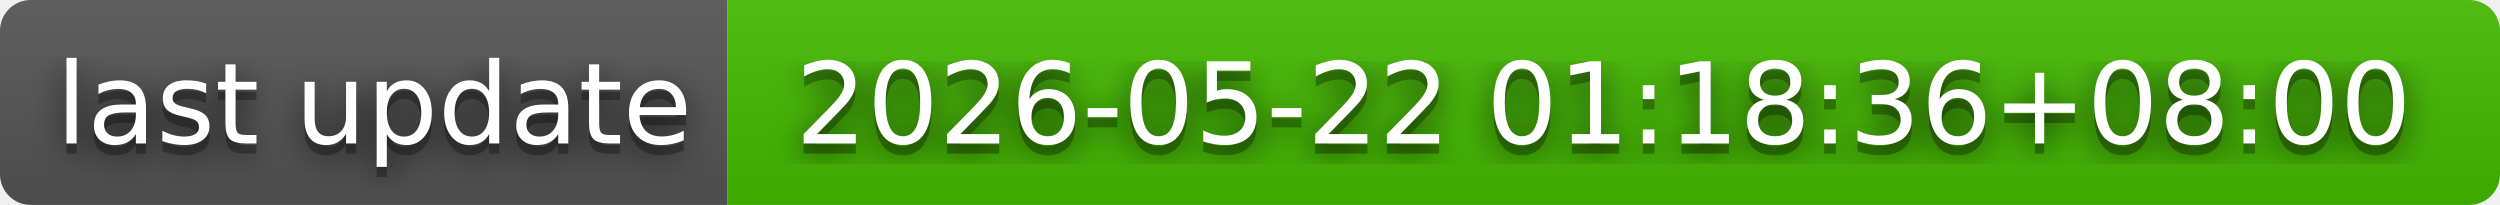
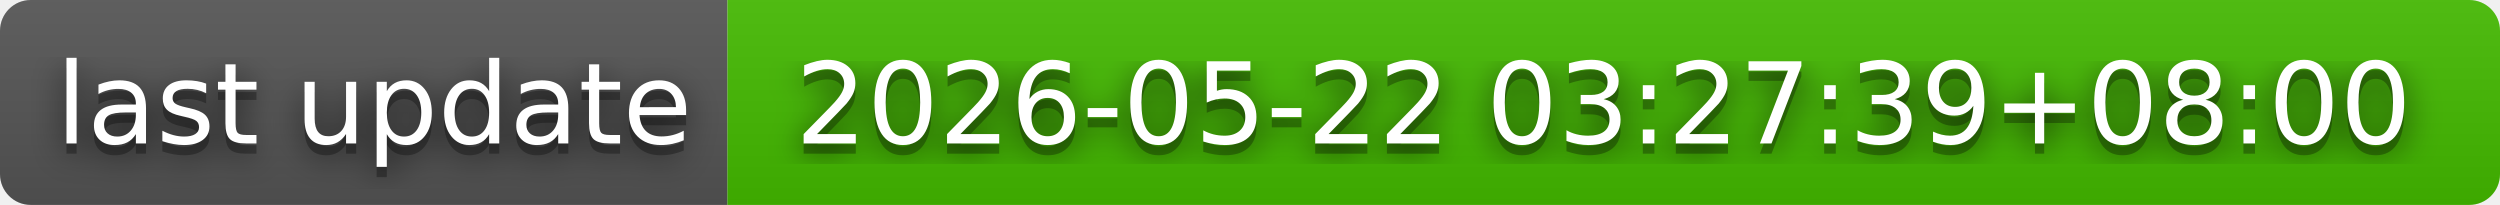
- <svg xmlns="http://www.w3.org/2000/svg" width="244" height="20" role="img" aria-label="last update: 2026-05-22 01:18:36+08:00">
+ <svg xmlns="http://www.w3.org/2000/svg" width="244" height="20" role="img" aria-label="last update: 2026-05-22 03:27:39+08:00">
  <filter id="blur">
    <feGaussianBlur in="SourceGraphic" stdDeviation="16" />
  </filter>
  <linearGradient id="s" x2="0" y2="100%">
    <stop offset="0" stop-color="#bbb" stop-opacity=".1" />
    <stop offset="1" stop-opacity=".1" />
  </linearGradient>
  <clipPath id="r">
    <rect width="244" height="20" rx="3" fill="#fff" />
  </clipPath>
  <g clip-path="url(#r)">
    <rect width="71" height="20" fill="#555" />
    <rect x="71" width="173" height="20" fill="#4b0" />
    <rect width="244" height="20" fill="url(#s)" />
  </g>
  <g fill="#fff" text-anchor="middle" font-family="Verdana,Geneva,DejaVu Sans,sans-serif" text-rendering="geometricPrecision" font-size="110">
    <text aria-hidden="true" x="365" y="150" fill="#010101" fill-opacity=".80" filter="url(#blur)" transform="scale(.1)" textLength="610">last update</text>
    <text aria-hidden="true" x="365" y="150" fill="#010101" fill-opacity=".3" transform="scale(.1)" textLength="610">last update</text>
    <text x="365" y="140" transform="scale(.1)" fill="#fff" textLength="610">last update</text>
-     <text aria-hidden="true" x="1565" y="150" fill="#010101" fill-opacity=".80" filter="url(#blur)" transform="scale(.1)" textLength="1630">2026-05-22 01:18:36+08:00</text>
-     <text aria-hidden="true" x="1565" y="150" fill="#010101" fill-opacity=".3" transform="scale(.1)" textLength="1630">2026-05-22 01:18:36+08:00</text>
-     <text x="1565" y="140" transform="scale(.1)" fill="#fff" textLength="1630">2026-05-22 01:18:36+08:00</text>
+     <text aria-hidden="true" x="1565" y="150" fill="#010101" fill-opacity=".80" filter="url(#blur)" transform="scale(.1)" textLength="1630">2026-05-22 03:27:39+08:00</text>
+     <text aria-hidden="true" x="1565" y="150" fill="#010101" fill-opacity=".3" transform="scale(.1)" textLength="1630">2026-05-22 03:27:39+08:00</text>
+     <text x="1565" y="140" transform="scale(.1)" fill="#fff" textLength="1630">2026-05-22 03:27:39+08:00</text>
  </g>
</svg>
